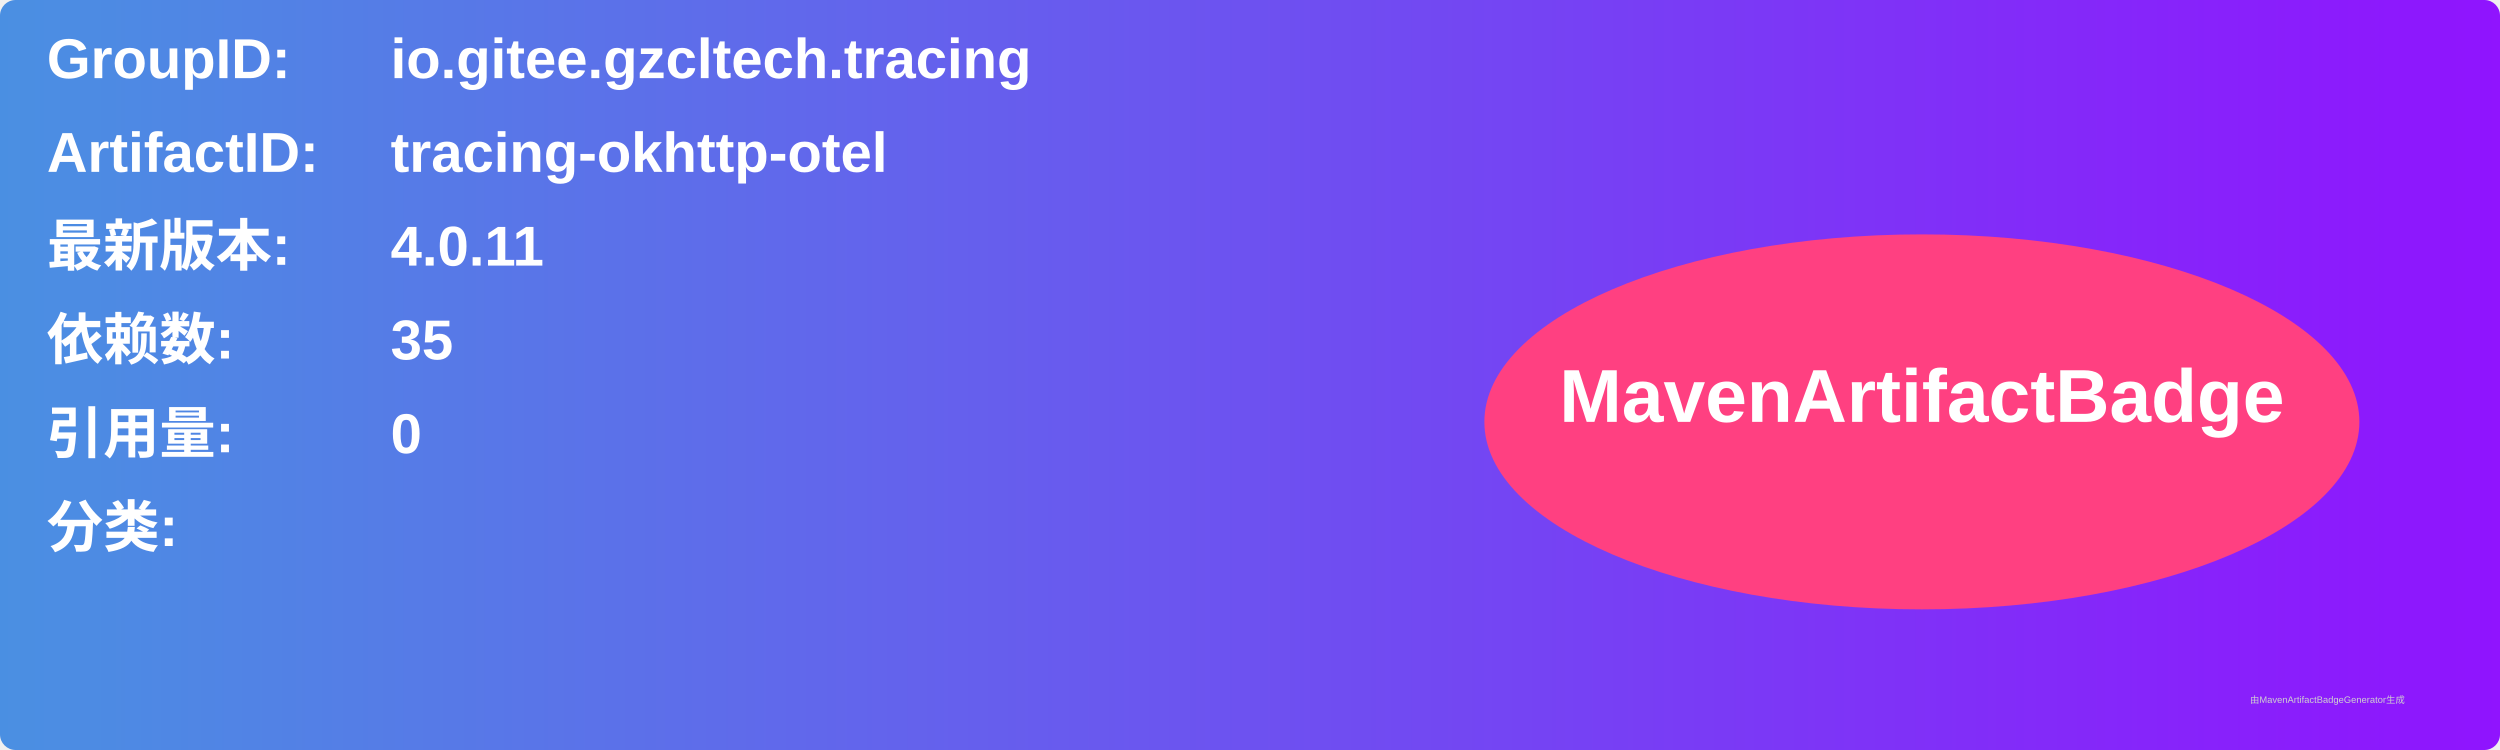
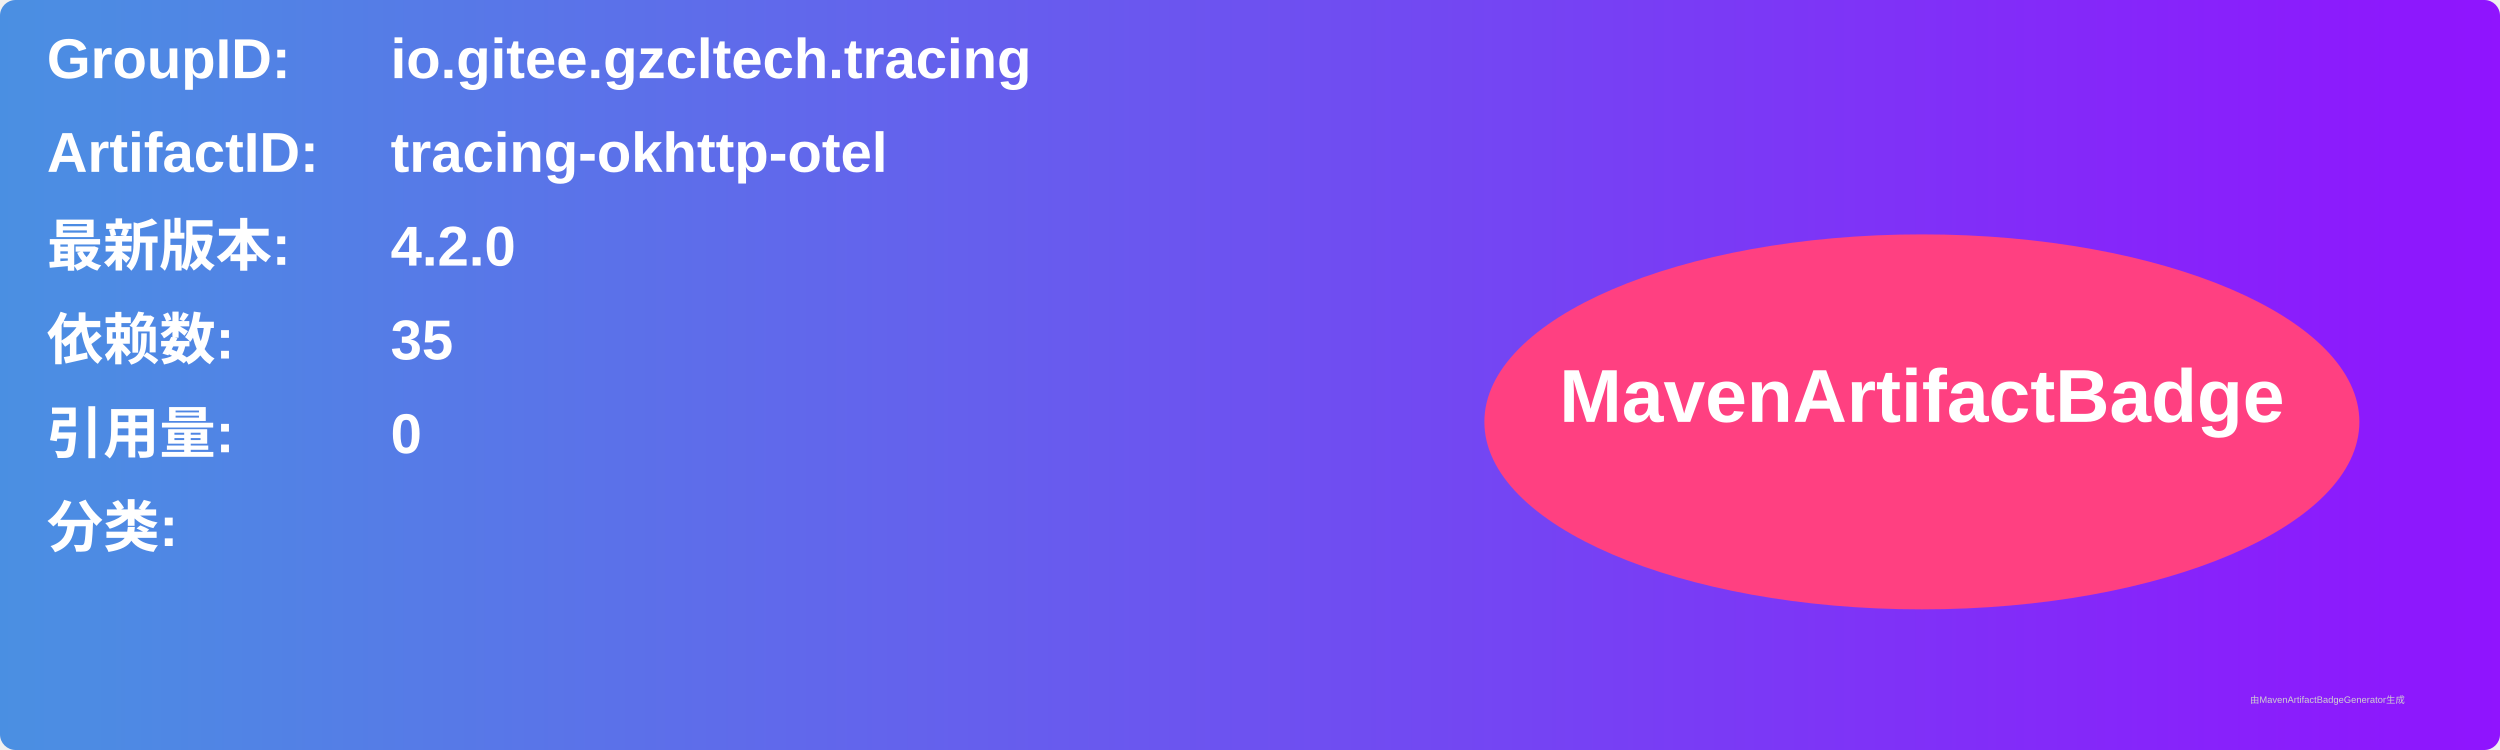
<svg xmlns="http://www.w3.org/2000/svg" width="800" height="240" viewBox="0 0 800 240">
  <linearGradient id="grad" x1="0%" y1="0%" x2="100%" y2="0%">
    <stop offset="0%" stop-color="#4a90e2" />
    <stop offset="100%" stop-color="#9013fe" />
  </linearGradient>
  <rect width="100%" height="100%" rx="5" ry="5" fill="url(#grad)" />
  <g transform="translate(15, 15)">
    <text x="0" y="10" font-family="Arial" font-size="18" fill="white" font-weight="bold" width="260">GroupID:</text>
    <text x="110" y="10" font-family="Arial" font-size="18" fill="white" font-weight="bold" width="460">io.gitee.gzcltech.tracing</text>
    <text x="0" y="40" font-family="Arial" font-size="18" fill="white" font-weight="bold" width="260">ArtifactID:</text>
    <text x="110" y="40" font-family="Arial" font-size="18" fill="white" font-weight="bold" width="460">tracing-okhttp-otel</text>
    <text x="0" y="70" font-family="Arial" font-size="18" fill="white" font-weight="bold">最新版本:</text>
    <text x="110" y="70" font-family="Arial" font-size="18" fill="white" font-weight="bold">
-       <tspan font-weight="bold">4.0.11</tspan>
+       <tspan font-weight="bold">4.2.0</tspan>
    </text>
    <text x="0" y="100" font-family="Arial" font-size="18" fill="white" font-weight="bold">依赖数: </text>
    <text x="110" y="100" font-family="Arial" font-size="18" fill="white">
      <tspan font-weight="bold">35</tspan>
    </text>
    <text x="0" y="130" font-family="Arial" font-size="18" fill="white" font-weight="bold">引用量: </text>
    <text x="110" y="130" font-family="Arial" font-size="18" fill="white">
      <tspan font-weight="bold">0</tspan>
    </text>
    <text x="0" y="160" font-family="Arial" font-size="18" fill="white" font-weight="bold">分类:</text>
    <text x="10" y="190" font-family="Arial" font-size="10" fill="white">
      <tspan font-weight="bold" />
    </text>
    <ellipse cx="600" cy="120" rx="140" ry="60" fill="#ff4081" />
    <text x="600" y="120" text-anchor="middle" font-family="Arial" font-size="24" fill="white" font-weight="bold">MavenArtifactBadge</text>
  </g>
  <text x="720" y="225" font-family="Arial" font-size="3" fill="#d0d0d0">由MavenArtifactBadgeGenerator生成</text>
</svg>
